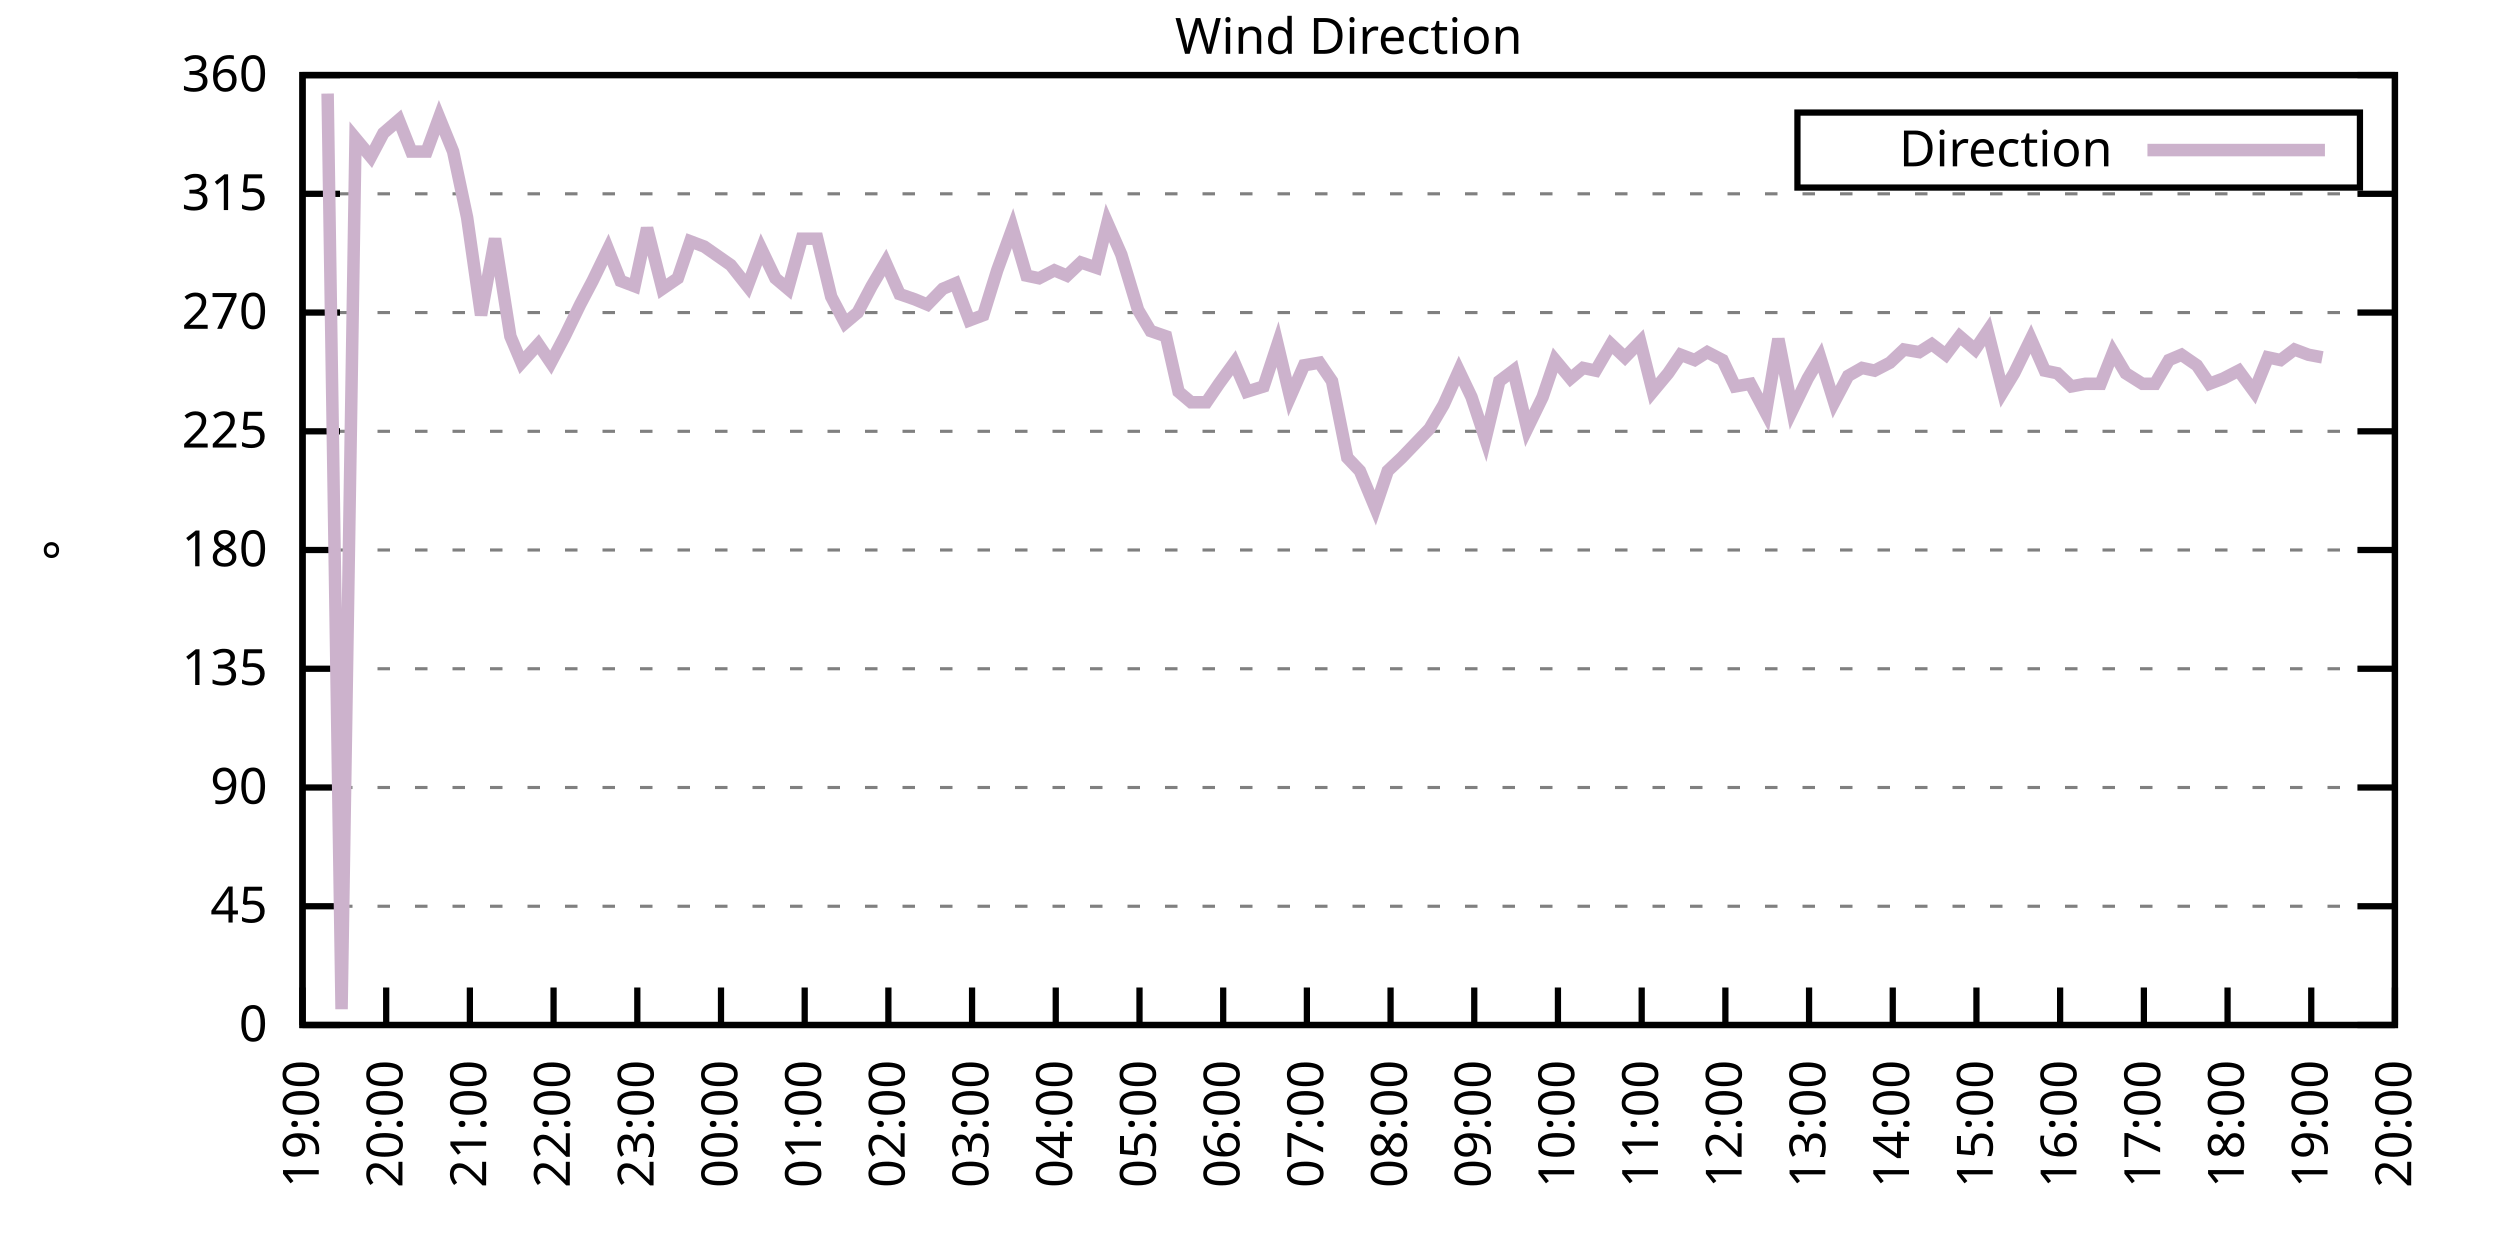
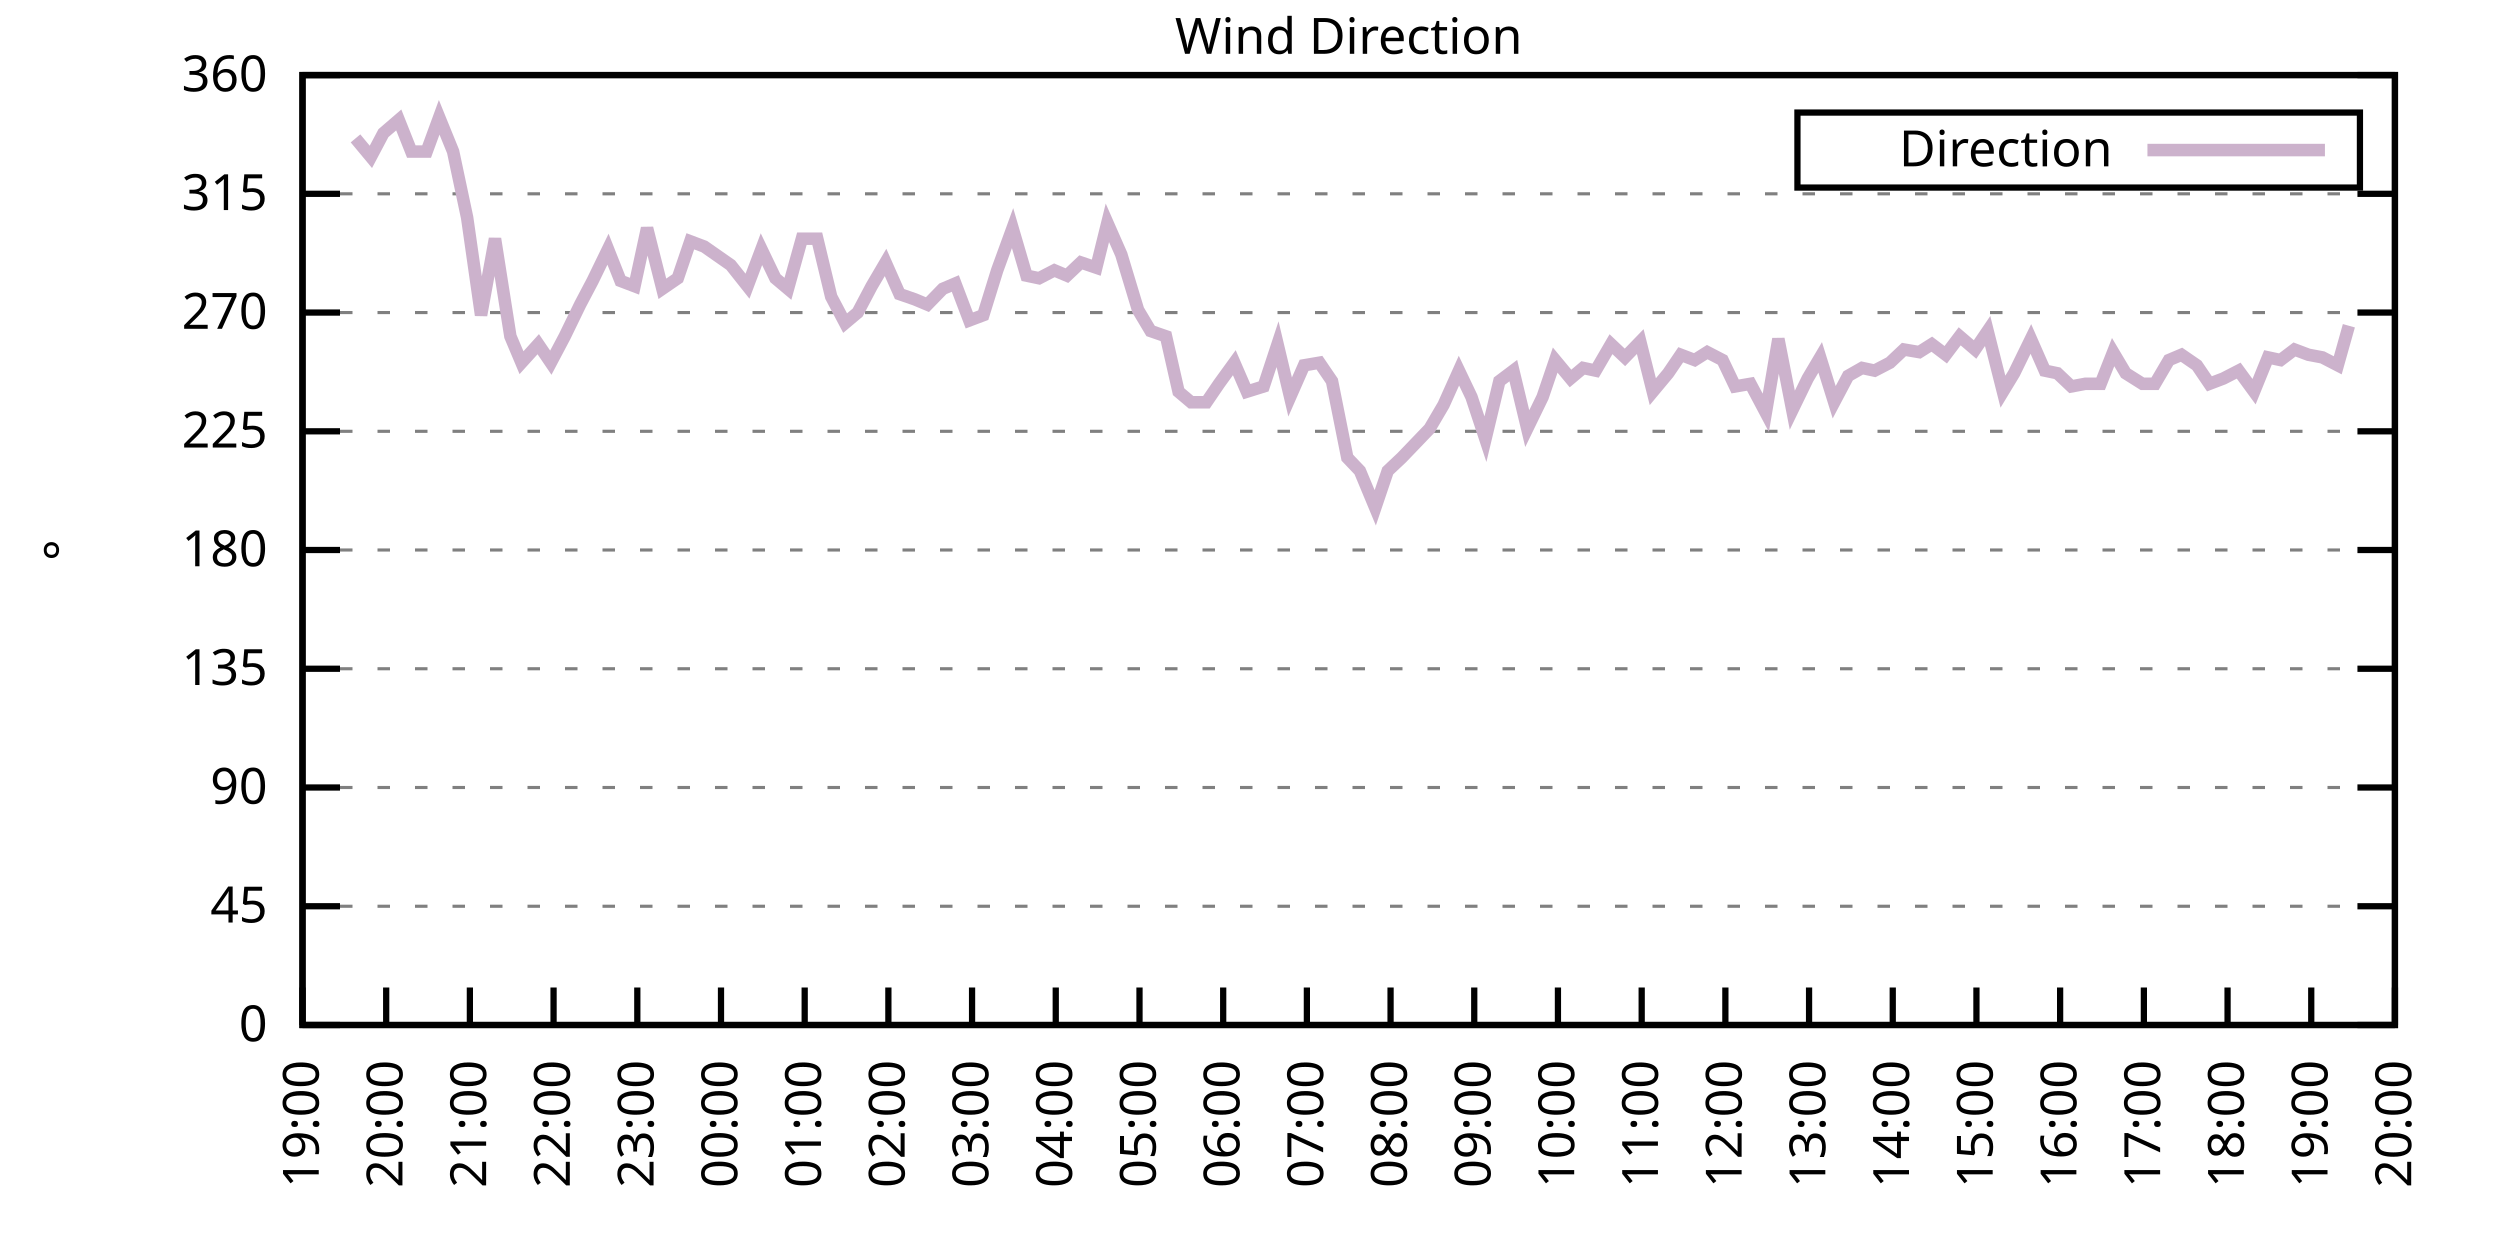
<svg xmlns="http://www.w3.org/2000/svg" xmlns:xlink="http://www.w3.org/1999/xlink" width="400" height="200" viewBox="0 0 400 200">
  <g id="gnuplot_canvas">
    <rect x="0" y="0" width="400" height="200" fill="none" />
    <defs>
      <circle id="gpDot" r="0.5" stroke-width="0.5" stroke="currentColor" />
      <path id="gpPt0" stroke-width="0.333" stroke="currentColor" d="M-1,0 h2 M0,-1 v2" />
      <path id="gpPt1" stroke-width="0.333" stroke="currentColor" d="M-1,-1 L1,1 M1,-1 L-1,1" />
      <path id="gpPt2" stroke-width="0.333" stroke="currentColor" d="M-1,0 L1,0 M0,-1 L0,1 M-1,-1 L1,1 M-1,1 L1,-1" />
      <rect id="gpPt3" stroke-width="0.333" stroke="currentColor" x="-1" y="-1" width="2" height="2" />
      <rect id="gpPt4" stroke-width="0.333" stroke="currentColor" fill="currentColor" x="-1" y="-1" width="2" height="2" />
      <circle id="gpPt5" stroke-width="0.333" stroke="currentColor" cx="0" cy="0" r="1" />
      <use xlink:href="#gpPt5" id="gpPt6" fill="currentColor" stroke="none" />
      <path id="gpPt7" stroke-width="0.333" stroke="currentColor" d="M0,-1.33 L-1.33,0.67 L1.33,0.67 z" />
      <use xlink:href="#gpPt7" id="gpPt8" fill="currentColor" stroke="none" />
      <use xlink:href="#gpPt7" id="gpPt9" stroke="currentColor" transform="rotate(180)" />
      <use xlink:href="#gpPt9" id="gpPt10" fill="currentColor" stroke="none" />
      <use xlink:href="#gpPt3" id="gpPt11" stroke="currentColor" transform="rotate(45)" />
      <use xlink:href="#gpPt11" id="gpPt12" fill="currentColor" stroke="none" />
      <path id="gpPt13" stroke-width="0.333" stroke="currentColor" d="M0,1.330 L1.265,0.411 L0.782,-1.067 L-0.782,-1.076 L-1.265,0.411 z" />
      <use xlink:href="#gpPt13" id="gpPt14" fill="currentColor" stroke="none" />
      <filter id="textbox" filterUnits="objectBoundingBox" x="0" y="0" height="1" width="1">
        <feFlood flood-color="white" flood-opacity="1" result="bgnd" />
        <feComposite in="SourceGraphic" in2="bgnd" operator="atop" />
      </filter>
      <filter id="greybox" filterUnits="objectBoundingBox" x="0" y="0" height="1" width="1">
        <feFlood flood-color="lightgrey" flood-opacity="1" result="grey" />
        <feComposite in="SourceGraphic" in2="grey" operator="atop" />
      </filter>
    </defs>
    <g fill="none" color="white" stroke="currentColor" stroke-width="1.00" stroke-linecap="butt" stroke-linejoin="miter">
</g>
    <g fill="none" color="black" stroke="currentColor" stroke-width="1.00" stroke-linecap="butt" stroke-linejoin="miter">
      <g stroke="none" shape-rendering="crispEdges">
        <polygon fill="rgb(255, 255, 255)" points="48.40,164.00 383.18,164.00 383.18,12.02 48.40,12.02 " />
      </g>
    </g>
    <g fill="none" color="black" stroke="currentColor" stroke-width="1.00" stroke-linecap="butt" stroke-linejoin="miter">
</g>
    <g fill="none" color="black" stroke="black" stroke-width="0.50" stroke-linecap="butt" stroke-linejoin="miter">
</g>
    <g fill="none" color="gray" stroke="currentColor" stroke-width="0.50" stroke-linecap="butt" stroke-linejoin="miter">
      <path stroke="gray" stroke-dasharray="2,4" class="gridline" d="M48.40,164.00 L383.19,164.00  " />
    </g>
    <g fill="none" color="gray" stroke="gray" stroke-width="1.00" stroke-linecap="butt" stroke-linejoin="miter">
</g>
    <g fill="none" color="black" stroke="currentColor" stroke-width="1.00" stroke-linecap="butt" stroke-linejoin="miter">
      <path stroke="black" d="M48.40,164.00 L54.40,164.00 M383.19,164.00 L377.19,164.00  " />
      <g transform="translate(42.80,166.60)" stroke="none" fill="black" font-family="Sans" font-size="8.00" text-anchor="end">
        <text>
          <tspan font-family="Sans"> 0</tspan>
        </text>
      </g>
    </g>
    <g fill="none" color="black" stroke="currentColor" stroke-width="1.00" stroke-linecap="butt" stroke-linejoin="miter">
</g>
    <g fill="none" color="black" stroke="black" stroke-width="0.50" stroke-linecap="butt" stroke-linejoin="miter">
</g>
    <g fill="none" color="gray" stroke="currentColor" stroke-width="0.50" stroke-linecap="butt" stroke-linejoin="miter">
      <path stroke="gray" stroke-dasharray="2,4" class="gridline" d="M48.40,145.00 L383.19,145.00  " />
    </g>
    <g fill="none" color="gray" stroke="gray" stroke-width="1.00" stroke-linecap="butt" stroke-linejoin="miter">
</g>
    <g fill="none" color="black" stroke="currentColor" stroke-width="1.00" stroke-linecap="butt" stroke-linejoin="miter">
      <path stroke="black" d="M48.40,145.00 L54.40,145.00 M383.19,145.00 L377.19,145.00  " />
      <g transform="translate(42.80,147.60)" stroke="none" fill="black" font-family="Sans" font-size="8.00" text-anchor="end">
        <text>
          <tspan font-family="Sans"> 45</tspan>
        </text>
      </g>
    </g>
    <g fill="none" color="black" stroke="currentColor" stroke-width="1.00" stroke-linecap="butt" stroke-linejoin="miter">
</g>
    <g fill="none" color="black" stroke="black" stroke-width="0.50" stroke-linecap="butt" stroke-linejoin="miter">
</g>
    <g fill="none" color="gray" stroke="currentColor" stroke-width="0.50" stroke-linecap="butt" stroke-linejoin="miter">
      <path stroke="gray" stroke-dasharray="2,4" class="gridline" d="M48.40,126.00 L383.19,126.00  " />
    </g>
    <g fill="none" color="gray" stroke="gray" stroke-width="1.00" stroke-linecap="butt" stroke-linejoin="miter">
</g>
    <g fill="none" color="black" stroke="currentColor" stroke-width="1.00" stroke-linecap="butt" stroke-linejoin="miter">
      <path stroke="black" d="M48.40,126.00 L54.40,126.00 M383.19,126.00 L377.19,126.00  " />
      <g transform="translate(42.80,128.60)" stroke="none" fill="black" font-family="Sans" font-size="8.00" text-anchor="end">
        <text>
          <tspan font-family="Sans"> 90</tspan>
        </text>
      </g>
    </g>
    <g fill="none" color="black" stroke="currentColor" stroke-width="1.00" stroke-linecap="butt" stroke-linejoin="miter">
</g>
    <g fill="none" color="black" stroke="black" stroke-width="0.50" stroke-linecap="butt" stroke-linejoin="miter">
</g>
    <g fill="none" color="gray" stroke="currentColor" stroke-width="0.50" stroke-linecap="butt" stroke-linejoin="miter">
      <path stroke="gray" stroke-dasharray="2,4" class="gridline" d="M48.40,107.00 L383.19,107.00  " />
    </g>
    <g fill="none" color="gray" stroke="gray" stroke-width="1.00" stroke-linecap="butt" stroke-linejoin="miter">
</g>
    <g fill="none" color="black" stroke="currentColor" stroke-width="1.00" stroke-linecap="butt" stroke-linejoin="miter">
      <path stroke="black" d="M48.40,107.00 L54.40,107.00 M383.19,107.00 L377.19,107.00  " />
      <g transform="translate(42.80,109.60)" stroke="none" fill="black" font-family="Sans" font-size="8.00" text-anchor="end">
        <text>
          <tspan font-family="Sans"> 135</tspan>
        </text>
      </g>
    </g>
    <g fill="none" color="black" stroke="currentColor" stroke-width="1.00" stroke-linecap="butt" stroke-linejoin="miter">
</g>
    <g fill="none" color="black" stroke="black" stroke-width="0.50" stroke-linecap="butt" stroke-linejoin="miter">
</g>
    <g fill="none" color="gray" stroke="currentColor" stroke-width="0.50" stroke-linecap="butt" stroke-linejoin="miter">
      <path stroke="gray" stroke-dasharray="2,4" class="gridline" d="M48.40,88.00 L383.19,88.00  " />
    </g>
    <g fill="none" color="gray" stroke="gray" stroke-width="1.00" stroke-linecap="butt" stroke-linejoin="miter">
</g>
    <g fill="none" color="black" stroke="currentColor" stroke-width="1.00" stroke-linecap="butt" stroke-linejoin="miter">
      <path stroke="black" d="M48.40,88.00 L54.40,88.00 M383.19,88.00 L377.19,88.00  " />
      <g transform="translate(42.80,90.60)" stroke="none" fill="black" font-family="Sans" font-size="8.00" text-anchor="end">
        <text>
          <tspan font-family="Sans"> 180</tspan>
        </text>
      </g>
    </g>
    <g fill="none" color="black" stroke="currentColor" stroke-width="1.00" stroke-linecap="butt" stroke-linejoin="miter">
</g>
    <g fill="none" color="black" stroke="black" stroke-width="0.50" stroke-linecap="butt" stroke-linejoin="miter">
</g>
    <g fill="none" color="gray" stroke="currentColor" stroke-width="0.50" stroke-linecap="butt" stroke-linejoin="miter">
      <path stroke="gray" stroke-dasharray="2,4" class="gridline" d="M48.40,69.01 L383.19,69.01  " />
    </g>
    <g fill="none" color="gray" stroke="gray" stroke-width="1.00" stroke-linecap="butt" stroke-linejoin="miter">
</g>
    <g fill="none" color="black" stroke="currentColor" stroke-width="1.00" stroke-linecap="butt" stroke-linejoin="miter">
      <path stroke="black" d="M48.40,69.01 L54.40,69.01 M383.19,69.01 L377.19,69.01  " />
      <g transform="translate(42.80,71.61)" stroke="none" fill="black" font-family="Sans" font-size="8.00" text-anchor="end">
        <text>
          <tspan font-family="Sans"> 225</tspan>
        </text>
      </g>
    </g>
    <g fill="none" color="black" stroke="currentColor" stroke-width="1.00" stroke-linecap="butt" stroke-linejoin="miter">
</g>
    <g fill="none" color="black" stroke="black" stroke-width="0.50" stroke-linecap="butt" stroke-linejoin="miter">
</g>
    <g fill="none" color="gray" stroke="currentColor" stroke-width="0.50" stroke-linecap="butt" stroke-linejoin="miter">
      <path stroke="gray" stroke-dasharray="2,4" class="gridline" d="M48.40,50.01 L383.19,50.01  " />
    </g>
    <g fill="none" color="gray" stroke="gray" stroke-width="1.00" stroke-linecap="butt" stroke-linejoin="miter">
</g>
    <g fill="none" color="black" stroke="currentColor" stroke-width="1.00" stroke-linecap="butt" stroke-linejoin="miter">
      <path stroke="black" d="M48.40,50.01 L54.40,50.01 M383.19,50.01 L377.19,50.01  " />
      <g transform="translate(42.80,52.61)" stroke="none" fill="black" font-family="Sans" font-size="8.00" text-anchor="end">
        <text>
          <tspan font-family="Sans"> 270</tspan>
        </text>
      </g>
    </g>
    <g fill="none" color="black" stroke="currentColor" stroke-width="1.00" stroke-linecap="butt" stroke-linejoin="miter">
</g>
    <g fill="none" color="black" stroke="black" stroke-width="0.50" stroke-linecap="butt" stroke-linejoin="miter">
</g>
    <g fill="none" color="gray" stroke="currentColor" stroke-width="0.50" stroke-linecap="butt" stroke-linejoin="miter">
      <path stroke="gray" stroke-dasharray="2,4" class="gridline" d="M48.40,31.01 L383.19,31.01  " />
    </g>
    <g fill="none" color="gray" stroke="gray" stroke-width="1.00" stroke-linecap="butt" stroke-linejoin="miter">
</g>
    <g fill="none" color="black" stroke="currentColor" stroke-width="1.00" stroke-linecap="butt" stroke-linejoin="miter">
      <path stroke="black" d="M48.40,31.01 L54.40,31.01 M383.19,31.01 L377.19,31.01  " />
      <g transform="translate(42.80,33.61)" stroke="none" fill="black" font-family="Sans" font-size="8.00" text-anchor="end">
        <text>
          <tspan font-family="Sans"> 315</tspan>
        </text>
      </g>
    </g>
    <g fill="none" color="black" stroke="currentColor" stroke-width="1.00" stroke-linecap="butt" stroke-linejoin="miter">
</g>
    <g fill="none" color="black" stroke="black" stroke-width="0.50" stroke-linecap="butt" stroke-linejoin="miter">
</g>
    <g fill="none" color="gray" stroke="currentColor" stroke-width="0.50" stroke-linecap="butt" stroke-linejoin="miter">
      <path stroke="gray" stroke-dasharray="2,4" class="gridline" d="M48.40,12.01 L383.19,12.01  " />
    </g>
    <g fill="none" color="gray" stroke="gray" stroke-width="1.00" stroke-linecap="butt" stroke-linejoin="miter">
</g>
    <g fill="none" color="black" stroke="currentColor" stroke-width="1.00" stroke-linecap="butt" stroke-linejoin="miter">
      <path stroke="black" d="M48.40,12.01 L54.40,12.01 M383.19,12.01 L377.19,12.01  " />
      <g transform="translate(42.80,14.61)" stroke="none" fill="black" font-family="Sans" font-size="8.00" text-anchor="end">
        <text>
          <tspan font-family="Sans"> 360</tspan>
        </text>
      </g>
    </g>
    <g fill="none" color="black" stroke="currentColor" stroke-width="1.00" stroke-linecap="butt" stroke-linejoin="miter">
      <path stroke="black" d="M48.40,164.00 L48.40,158.00  " />
      <g transform="translate(51.00,169.60) rotate(270.00)" stroke="none" fill="black" font-family="Sans" font-size="8.00" text-anchor="end">
        <text>
          <tspan font-family="Sans">19:00</tspan>
        </text>
      </g>
    </g>
    <g fill="none" color="black" stroke="currentColor" stroke-width="1.00" stroke-linecap="butt" stroke-linejoin="miter">
      <path stroke="black" d="M61.79,164.00 L61.79,158.00  " />
      <g transform="translate(64.39,169.60) rotate(270.00)" stroke="none" fill="black" font-family="Sans" font-size="8.00" text-anchor="end">
        <text>
          <tspan font-family="Sans">20:00</tspan>
        </text>
      </g>
    </g>
    <g fill="none" color="black" stroke="currentColor" stroke-width="1.00" stroke-linecap="butt" stroke-linejoin="miter">
      <path stroke="black" d="M75.18,164.00 L75.18,158.00  " />
      <g transform="translate(77.78,169.60) rotate(270.00)" stroke="none" fill="black" font-family="Sans" font-size="8.00" text-anchor="end">
        <text>
          <tspan font-family="Sans">21:00</tspan>
        </text>
      </g>
    </g>
    <g fill="none" color="black" stroke="currentColor" stroke-width="1.00" stroke-linecap="butt" stroke-linejoin="miter">
      <path stroke="black" d="M88.57,164.00 L88.57,158.00  " />
      <g transform="translate(91.17,169.60) rotate(270.00)" stroke="none" fill="black" font-family="Sans" font-size="8.00" text-anchor="end">
        <text>
          <tspan font-family="Sans">22:00</tspan>
        </text>
      </g>
    </g>
    <g fill="none" color="black" stroke="currentColor" stroke-width="1.00" stroke-linecap="butt" stroke-linejoin="miter">
      <path stroke="black" d="M101.97,164.00 L101.97,158.00  " />
      <g transform="translate(104.57,169.60) rotate(270.00)" stroke="none" fill="black" font-family="Sans" font-size="8.00" text-anchor="end">
        <text>
          <tspan font-family="Sans">23:00</tspan>
        </text>
      </g>
    </g>
    <g fill="none" color="black" stroke="currentColor" stroke-width="1.00" stroke-linecap="butt" stroke-linejoin="miter">
      <path stroke="black" d="M115.36,164.00 L115.36,158.00  " />
      <g transform="translate(117.96,169.60) rotate(270.00)" stroke="none" fill="black" font-family="Sans" font-size="8.00" text-anchor="end">
        <text>
          <tspan font-family="Sans">00:00</tspan>
        </text>
      </g>
    </g>
    <g fill="none" color="black" stroke="currentColor" stroke-width="1.00" stroke-linecap="butt" stroke-linejoin="miter">
      <path stroke="black" d="M128.75,164.00 L128.75,158.00  " />
      <g transform="translate(131.35,169.60) rotate(270.00)" stroke="none" fill="black" font-family="Sans" font-size="8.00" text-anchor="end">
        <text>
          <tspan font-family="Sans">01:00</tspan>
        </text>
      </g>
    </g>
    <g fill="none" color="black" stroke="currentColor" stroke-width="1.00" stroke-linecap="butt" stroke-linejoin="miter">
      <path stroke="black" d="M142.14,164.00 L142.14,158.00  " />
      <g transform="translate(144.74,169.60) rotate(270.00)" stroke="none" fill="black" font-family="Sans" font-size="8.00" text-anchor="end">
        <text>
          <tspan font-family="Sans">02:00</tspan>
        </text>
      </g>
    </g>
    <g fill="none" color="black" stroke="currentColor" stroke-width="1.00" stroke-linecap="butt" stroke-linejoin="miter">
      <path stroke="black" d="M155.53,164.00 L155.53,158.00  " />
      <g transform="translate(158.13,169.60) rotate(270.00)" stroke="none" fill="black" font-family="Sans" font-size="8.00" text-anchor="end">
        <text>
          <tspan font-family="Sans">03:00</tspan>
        </text>
      </g>
    </g>
    <g fill="none" color="black" stroke="currentColor" stroke-width="1.00" stroke-linecap="butt" stroke-linejoin="miter">
      <path stroke="black" d="M168.92,164.00 L168.92,158.00  " />
      <g transform="translate(171.52,169.60) rotate(270.00)" stroke="none" fill="black" font-family="Sans" font-size="8.00" text-anchor="end">
        <text>
          <tspan font-family="Sans">04:00</tspan>
        </text>
      </g>
    </g>
    <g fill="none" color="black" stroke="currentColor" stroke-width="1.00" stroke-linecap="butt" stroke-linejoin="miter">
      <path stroke="black" d="M182.32,164.00 L182.32,158.00  " />
      <g transform="translate(184.92,169.60) rotate(270.00)" stroke="none" fill="black" font-family="Sans" font-size="8.00" text-anchor="end">
        <text>
          <tspan font-family="Sans">05:00</tspan>
        </text>
      </g>
    </g>
    <g fill="none" color="black" stroke="currentColor" stroke-width="1.00" stroke-linecap="butt" stroke-linejoin="miter">
      <path stroke="black" d="M195.71,164.00 L195.71,158.00  " />
      <g transform="translate(198.31,169.60) rotate(270.00)" stroke="none" fill="black" font-family="Sans" font-size="8.00" text-anchor="end">
        <text>
          <tspan font-family="Sans">06:00</tspan>
        </text>
      </g>
    </g>
    <g fill="none" color="black" stroke="currentColor" stroke-width="1.00" stroke-linecap="butt" stroke-linejoin="miter">
      <path stroke="black" d="M209.10,164.00 L209.10,158.00  " />
      <g transform="translate(211.70,169.60) rotate(270.00)" stroke="none" fill="black" font-family="Sans" font-size="8.00" text-anchor="end">
        <text>
          <tspan font-family="Sans">07:00</tspan>
        </text>
      </g>
    </g>
    <g fill="none" color="black" stroke="currentColor" stroke-width="1.00" stroke-linecap="butt" stroke-linejoin="miter">
      <path stroke="black" d="M222.49,164.00 L222.49,158.00  " />
      <g transform="translate(225.09,169.60) rotate(270.00)" stroke="none" fill="black" font-family="Sans" font-size="8.00" text-anchor="end">
        <text>
          <tspan font-family="Sans">08:00</tspan>
        </text>
      </g>
    </g>
    <g fill="none" color="black" stroke="currentColor" stroke-width="1.00" stroke-linecap="butt" stroke-linejoin="miter">
      <path stroke="black" d="M235.88,164.00 L235.88,158.00  " />
      <g transform="translate(238.48,169.60) rotate(270.00)" stroke="none" fill="black" font-family="Sans" font-size="8.00" text-anchor="end">
        <text>
          <tspan font-family="Sans">09:00</tspan>
        </text>
      </g>
    </g>
    <g fill="none" color="black" stroke="currentColor" stroke-width="1.00" stroke-linecap="butt" stroke-linejoin="miter">
      <path stroke="black" d="M249.27,164.00 L249.27,158.00  " />
      <g transform="translate(251.87,169.60) rotate(270.00)" stroke="none" fill="black" font-family="Sans" font-size="8.00" text-anchor="end">
        <text>
          <tspan font-family="Sans">10:00</tspan>
        </text>
      </g>
    </g>
    <g fill="none" color="black" stroke="currentColor" stroke-width="1.00" stroke-linecap="butt" stroke-linejoin="miter">
      <path stroke="black" d="M262.67,164.00 L262.67,158.00  " />
      <g transform="translate(265.27,169.60) rotate(270.00)" stroke="none" fill="black" font-family="Sans" font-size="8.00" text-anchor="end">
        <text>
          <tspan font-family="Sans">11:00</tspan>
        </text>
      </g>
    </g>
    <g fill="none" color="black" stroke="currentColor" stroke-width="1.00" stroke-linecap="butt" stroke-linejoin="miter">
      <path stroke="black" d="M276.06,164.00 L276.06,158.00  " />
      <g transform="translate(278.66,169.60) rotate(270.00)" stroke="none" fill="black" font-family="Sans" font-size="8.00" text-anchor="end">
        <text>
          <tspan font-family="Sans">12:00</tspan>
        </text>
      </g>
    </g>
    <g fill="none" color="black" stroke="currentColor" stroke-width="1.00" stroke-linecap="butt" stroke-linejoin="miter">
      <path stroke="black" d="M289.45,164.00 L289.45,158.00  " />
      <g transform="translate(292.05,169.60) rotate(270.00)" stroke="none" fill="black" font-family="Sans" font-size="8.00" text-anchor="end">
        <text>
          <tspan font-family="Sans">13:00</tspan>
        </text>
      </g>
    </g>
    <g fill="none" color="black" stroke="currentColor" stroke-width="1.00" stroke-linecap="butt" stroke-linejoin="miter">
      <path stroke="black" d="M302.84,164.00 L302.84,158.00  " />
      <g transform="translate(305.44,169.60) rotate(270.00)" stroke="none" fill="black" font-family="Sans" font-size="8.00" text-anchor="end">
        <text>
          <tspan font-family="Sans">14:00</tspan>
        </text>
      </g>
    </g>
    <g fill="none" color="black" stroke="currentColor" stroke-width="1.00" stroke-linecap="butt" stroke-linejoin="miter">
      <path stroke="black" d="M316.23,164.00 L316.23,158.00  " />
      <g transform="translate(318.83,169.60) rotate(270.00)" stroke="none" fill="black" font-family="Sans" font-size="8.00" text-anchor="end">
        <text>
          <tspan font-family="Sans">15:00</tspan>
        </text>
      </g>
    </g>
    <g fill="none" color="black" stroke="currentColor" stroke-width="1.00" stroke-linecap="butt" stroke-linejoin="miter">
      <path stroke="black" d="M329.62,164.00 L329.62,158.00  " />
      <g transform="translate(332.22,169.60) rotate(270.00)" stroke="none" fill="black" font-family="Sans" font-size="8.00" text-anchor="end">
        <text>
          <tspan font-family="Sans">16:00</tspan>
        </text>
      </g>
    </g>
    <g fill="none" color="black" stroke="currentColor" stroke-width="1.00" stroke-linecap="butt" stroke-linejoin="miter">
      <path stroke="black" d="M343.02,164.00 L343.02,158.00  " />
      <g transform="translate(345.62,169.60) rotate(270.00)" stroke="none" fill="black" font-family="Sans" font-size="8.00" text-anchor="end">
        <text>
          <tspan font-family="Sans">17:00</tspan>
        </text>
      </g>
    </g>
    <g fill="none" color="black" stroke="currentColor" stroke-width="1.00" stroke-linecap="butt" stroke-linejoin="miter">
      <path stroke="black" d="M356.41,164.00 L356.41,158.00  " />
      <g transform="translate(359.01,169.60) rotate(270.00)" stroke="none" fill="black" font-family="Sans" font-size="8.00" text-anchor="end">
        <text>
          <tspan font-family="Sans">18:00</tspan>
        </text>
      </g>
    </g>
    <g fill="none" color="black" stroke="currentColor" stroke-width="1.00" stroke-linecap="butt" stroke-linejoin="miter">
      <path stroke="black" d="M369.80,164.00 L369.80,158.00  " />
      <g transform="translate(372.40,169.60) rotate(270.00)" stroke="none" fill="black" font-family="Sans" font-size="8.00" text-anchor="end">
        <text>
          <tspan font-family="Sans">19:00</tspan>
        </text>
      </g>
    </g>
    <g fill="none" color="black" stroke="currentColor" stroke-width="1.00" stroke-linecap="butt" stroke-linejoin="miter">
      <path stroke="black" d="M383.19,164.00 L383.19,158.00  " />
      <g transform="translate(385.79,169.60) rotate(270.00)" stroke="none" fill="black" font-family="Sans" font-size="8.00" text-anchor="end">
        <text>
          <tspan font-family="Sans">20:00</tspan>
        </text>
      </g>
    </g>
    <g fill="none" color="black" stroke="currentColor" stroke-width="1.00" stroke-linecap="butt" stroke-linejoin="miter">
</g>
    <g fill="none" color="black" stroke="currentColor" stroke-width="1.00" stroke-linecap="butt" stroke-linejoin="miter">
      <path stroke="black" d="M48.40,12.01 L48.40,164.00 L383.19,164.00 L383.19,12.01 L48.40,12.01 Z  " />
    </g>
    <g fill="none" color="black" stroke="currentColor" stroke-width="1.00" stroke-linecap="butt" stroke-linejoin="miter">
</g>
    <g fill="none" color="black" stroke="currentColor" stroke-width="1.00" stroke-linecap="butt" stroke-linejoin="miter">
      <path stroke="black" d="M287.59,30.01 L287.59,18.01 L377.59,18.01 L377.59,30.01 L287.59,30.01 Z  " />
    </g>
    <g id="Wind_direction_plot_1">
      <g fill="none" color="white" stroke="black" stroke-width="2.00" stroke-linecap="butt" stroke-linejoin="miter">
</g>
      <g fill="none" color="black" stroke="currentColor" stroke-width="2.00" stroke-linecap="butt" stroke-linejoin="miter">
        <g transform="translate(337.99,26.61)" stroke="none" fill="black" font-family="Sans" font-size="8.00" text-anchor="end">
          <text>
            <tspan font-family="Sans">Direction</tspan>
          </text>
        </g>
      </g>
      <g fill="none" color="black" stroke="currentColor" stroke-width="2.00" stroke-linecap="butt" stroke-linejoin="miter">
-         <path stroke="rgb(204, 178, 204)" d="M343.59,24.01 L371.99,24.01 M52.42,14.97 L54.65,161.47 L56.88,22.14 L59.34,25.10 L61.35,21.30 L63.80,19.19   L65.81,24.25 L68.26,24.25 L70.27,18.77 L72.50,24.25 L74.74,34.81 L76.97,50.43 L79.20,38.19 L81.66,53.81   L83.44,58.03 L86.12,55.07 L88.13,58.03 L90.36,53.81 L92.82,48.74 L94.82,44.94 L97.28,39.87 L99.29,44.94   L101.52,45.79 L103.53,36.50 L105.98,46.21 L108.44,44.52 L110.45,38.61 L112.68,39.45 L116.92,42.41 L119.60,45.79   L121.83,39.87 L124.06,44.52 L126.07,46.21 L128.30,38.19 L130.76,38.19 L132.99,47.47 L135.22,51.70 L137.23,50.01   L139.46,45.79 L141.69,41.99 L143.93,47.05 L146.38,47.90 L148.39,48.74 L150.85,46.21 L152.85,45.36 L155.09,51.27   L157.32,50.43 L159.55,43.25 L162.01,36.50 L164.24,44.10 L166.25,44.52 L168.70,43.25 L170.71,44.10 L172.94,41.99   L175.40,42.83 L177.18,35.65 L179.41,40.72 L182.09,49.59 L184.10,52.96 L186.56,53.81 L188.57,62.67 L190.57,64.36   L193.03,64.36 L195.04,61.41 L197.49,58.03 L199.50,62.67 L202.18,61.83 L204.41,55.07 L206.42,63.52 L208.65,58.45   L211.11,58.03 L213.12,60.98 L215.57,73.23 L217.58,75.34 L220.04,81.25 L222.04,75.34 L224.28,73.23 L228.74,68.58   L230.97,64.78 L233.43,59.30 L235.44,63.52 L237.67,70.27 L239.90,60.98 L242.13,59.30 L244.36,68.58 L246.82,63.52   L248.83,57.61 L251.28,60.56 L253.29,58.87 L255.30,59.30 L257.76,55.07 L259.99,57.18 L262.44,54.65 L264.45,62.67   L266.91,59.72 L268.92,56.76 L271.15,57.61 L273.16,56.34 L275.61,57.61 L277.62,61.83 L280.07,61.41 L282.53,66.05   L284.54,54.23 L286.77,65.63 L289.23,60.56 L291.23,57.18 L293.47,64.36 L295.70,60.14 L297.93,58.87 L299.94,59.30   L302.39,58.03 L304.63,55.92 L307.08,56.34 L309.09,55.07 L311.32,56.76 L313.55,53.81 L316.01,55.92 L318.02,52.96   L320.47,62.67 L322.26,59.72 L324.94,54.23 L327.17,59.30 L329.18,59.72 L331.41,61.83 L333.64,61.41 L336.10,61.41   L338.10,56.34 L340.11,59.72 L342.79,61.41 L344.80,61.41 L347.03,57.61 L349.04,56.76 L351.50,58.45 L353.51,61.41   L355.74,60.56 L358.19,59.30 L360.65,62.67 L362.88,57.18 L364.89,57.61 L367.12,55.92 L369.35,56.76 L371.58,57.18    " />
+         <path stroke="rgb(204, 178, 204)" d="M343.59,24.01 L371.99,24.01 M56.88,22.14 L59.34,25.10 L61.35,21.30 L63.80,19.19 L65.81,24.25 L68.26,24.25   L70.27,18.77 L72.50,24.25 L74.74,34.81 L76.97,50.43 L79.20,38.19 L81.66,53.81 L83.44,58.03 L86.12,55.07   L88.13,58.03 L90.36,53.81 L92.82,48.74 L94.82,44.94 L97.28,39.87 L99.29,44.94 L101.52,45.79 L103.53,36.50   L105.98,46.21 L108.44,44.52 L110.45,38.61 L112.68,39.45 L116.92,42.41 L119.60,45.79 L121.83,39.87 L124.06,44.52   L126.07,46.21 L128.30,38.19 L130.76,38.19 L132.99,47.47 L135.22,51.70 L137.23,50.01 L139.46,45.79 L141.69,41.99   L143.93,47.05 L146.38,47.90 L148.39,48.74 L150.85,46.21 L152.85,45.36 L155.09,51.27 L157.32,50.43 L159.55,43.25   L162.01,36.50 L164.24,44.10 L166.25,44.52 L168.70,43.25 L170.71,44.10 L172.94,41.99 L175.40,42.83 L177.18,35.65   L179.41,40.72 L182.09,49.59 L184.10,52.96 L186.56,53.81 L188.57,62.67 L190.57,64.36 L193.03,64.36 L195.04,61.41   L197.49,58.03 L199.50,62.67 L202.18,61.83 L204.41,55.07 L206.42,63.52 L208.65,58.45 L211.11,58.03 L213.12,60.98   L215.57,73.23 L217.58,75.34 L220.04,81.25 L222.04,75.34 L224.28,73.23 L228.74,68.58 L230.97,64.78 L233.43,59.30   L235.44,63.52 L237.67,70.27 L239.90,60.98 L242.13,59.30 L244.36,68.58 L246.82,63.52 L248.83,57.61 L251.28,60.56   L253.29,58.87 L255.30,59.30 L257.76,55.07 L259.99,57.18 L262.44,54.65 L264.45,62.67 L266.91,59.72 L268.92,56.76   L271.15,57.61 L273.16,56.34 L275.61,57.61 L277.62,61.83 L280.07,61.41 L282.53,66.05 L284.54,54.23 L286.77,65.63   L289.23,60.56 L291.23,57.18 L293.47,64.36 L295.70,60.14 L297.93,58.87 L299.94,59.30 L302.39,58.03 L304.63,55.92   L307.08,56.34 L309.09,55.07 L311.32,56.76 L313.55,53.81 L316.01,55.92 L318.02,52.96 L320.47,62.67 L322.26,59.72   L324.94,54.23 L327.17,59.30 L329.18,59.72 L331.41,61.83 L333.64,61.41 L336.10,61.41 L338.10,56.34 L340.11,59.72   L342.79,61.41 L344.80,61.41 L347.03,57.61 L349.04,56.76 L351.50,58.45 L353.51,61.41 L355.74,60.56 L358.19,59.30   L360.65,62.67 L362.88,57.18 L364.89,57.61 L367.12,55.92 L369.35,56.76 L371.58,57.18 L374.04,58.45 L375.82,52.12    " />
      </g>
    </g>
    <g fill="none" color="black" stroke="currentColor" stroke-width="2.00" stroke-linecap="butt" stroke-linejoin="miter">
</g>
    <g fill="none" color="black" stroke="black" stroke-width="1.00" stroke-linecap="butt" stroke-linejoin="miter">
</g>
    <g fill="none" color="black" stroke="currentColor" stroke-width="1.00" stroke-linecap="butt" stroke-linejoin="miter">
      <path stroke="black" d="M48.40,12.01 L48.40,164.00 L383.19,164.00 L383.19,12.01 L48.40,12.01 Z  " />
      <g transform="translate(12.80,88.01) rotate(270.00)" stroke="none" fill="black" font-family="Sans" font-size="8.00" text-anchor="middle">
        <text>
          <tspan font-family="Sans">°</tspan>
        </text>
      </g>
    </g>
    <g fill="none" color="black" stroke="currentColor" stroke-width="1.00" stroke-linecap="butt" stroke-linejoin="miter">
</g>
    <g fill="none" color="black" stroke="currentColor" stroke-width="1.00" stroke-linecap="butt" stroke-linejoin="miter">
      <g transform="translate(215.79,8.61)" stroke="none" fill="black" font-family="Sans" font-size="8.00" text-anchor="middle">
        <text>
          <tspan font-family="Sans">Wind Direction</tspan>
        </text>
      </g>
    </g>
    <g fill="none" color="black" stroke="currentColor" stroke-width="1.00" stroke-linecap="butt" stroke-linejoin="miter">
</g>
  </g>
</svg>
